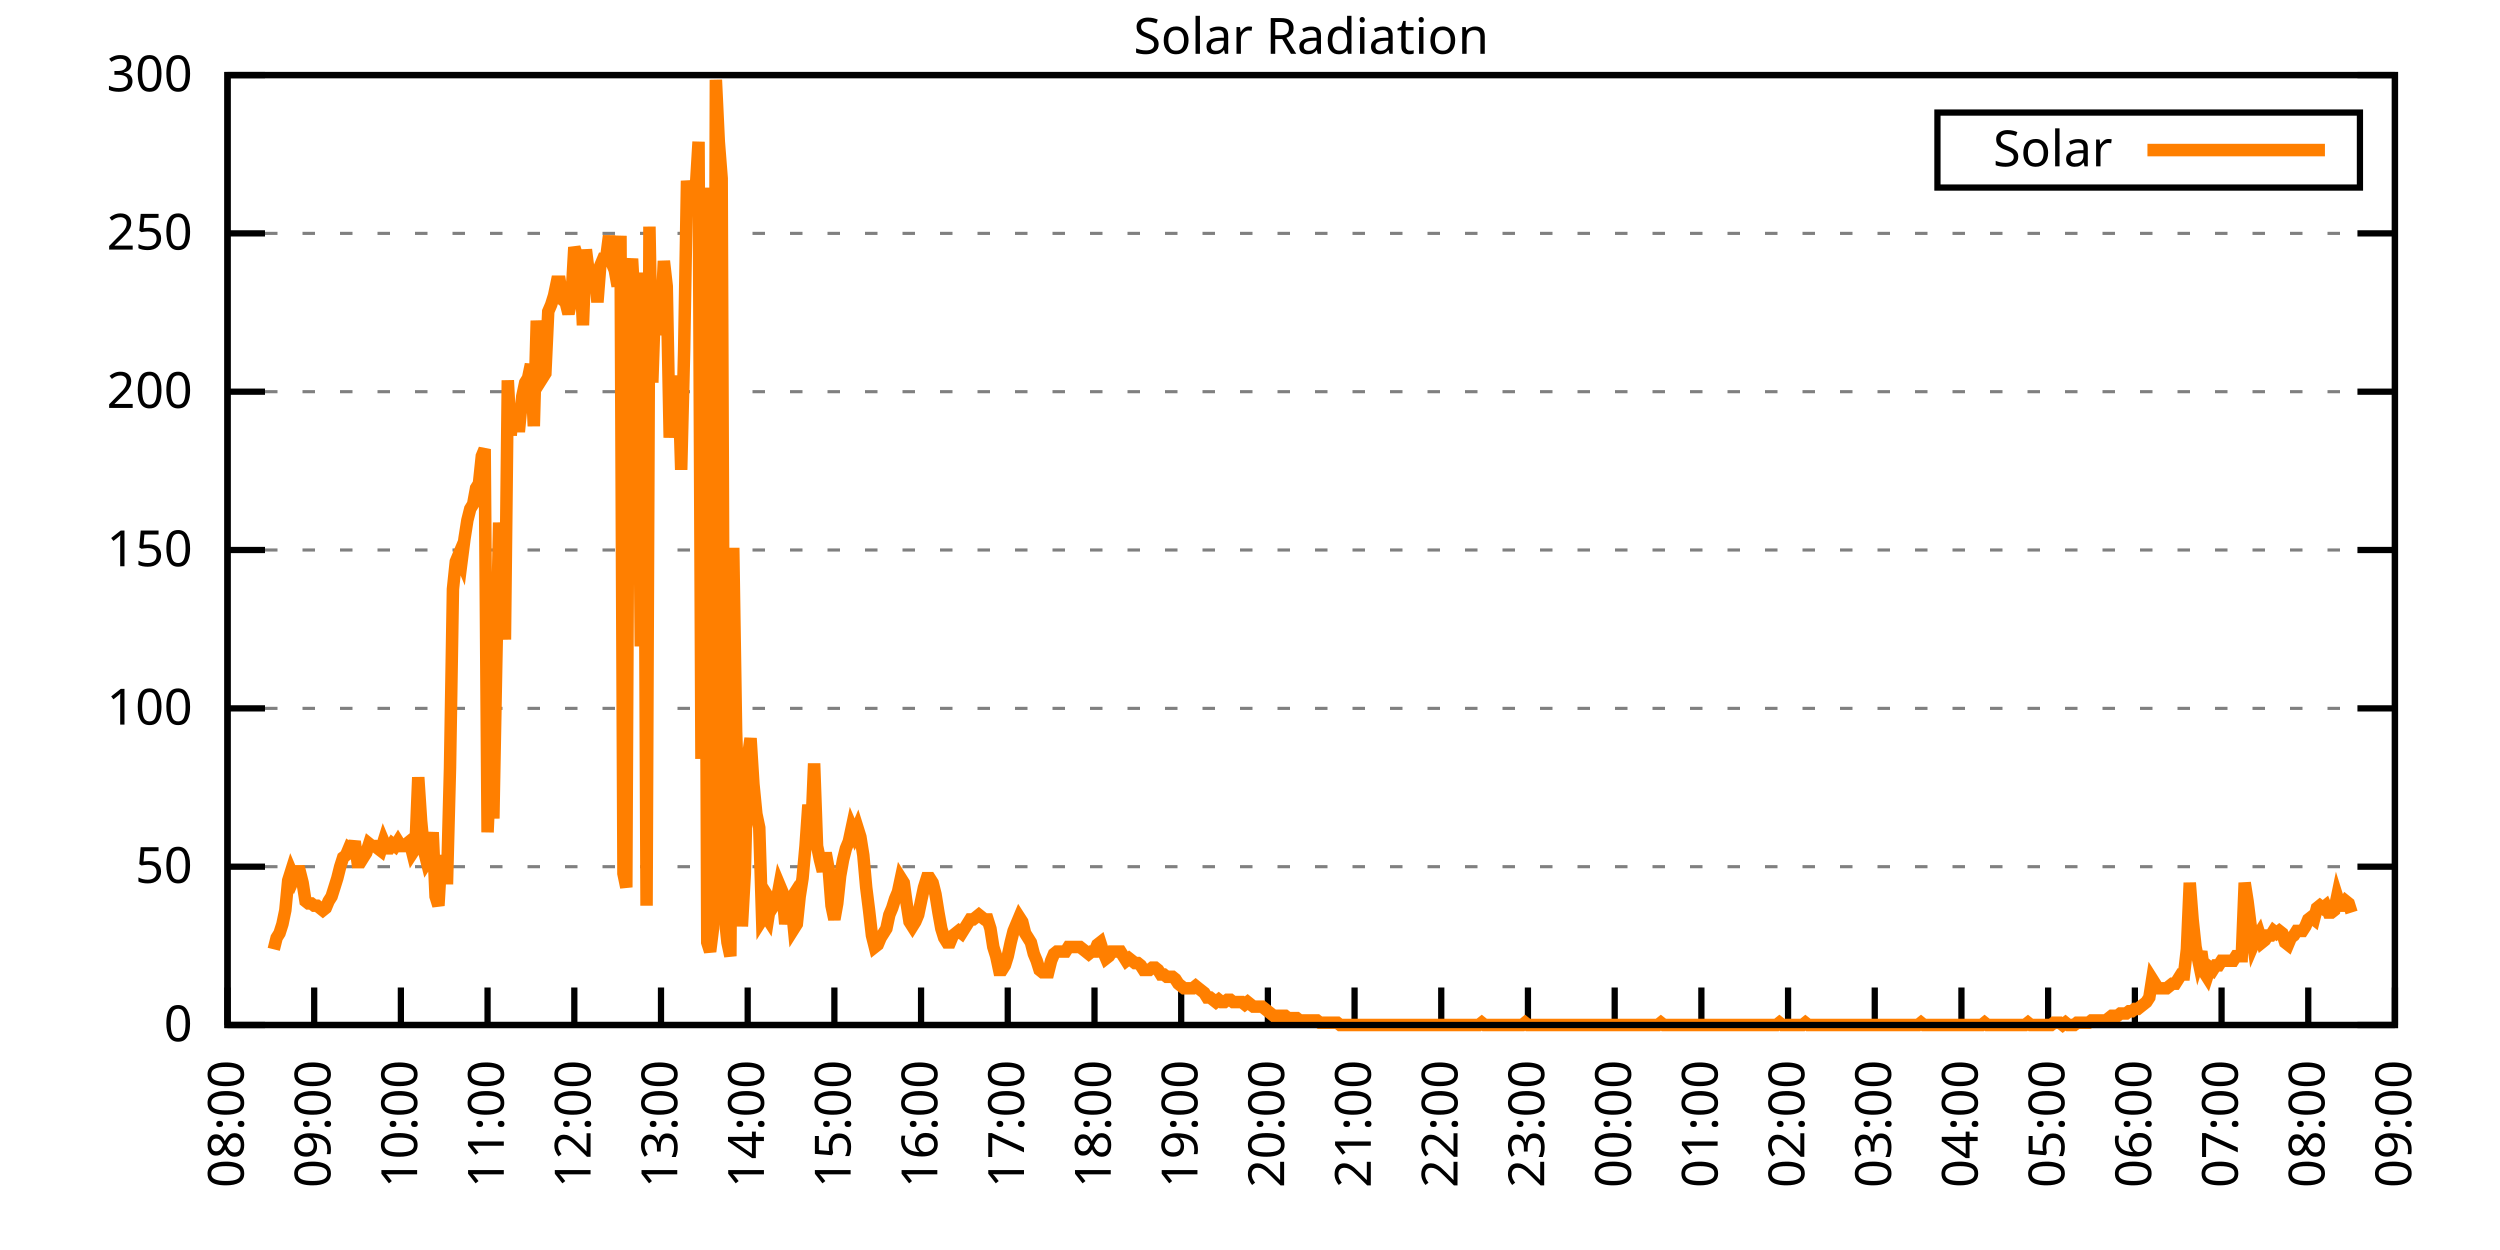
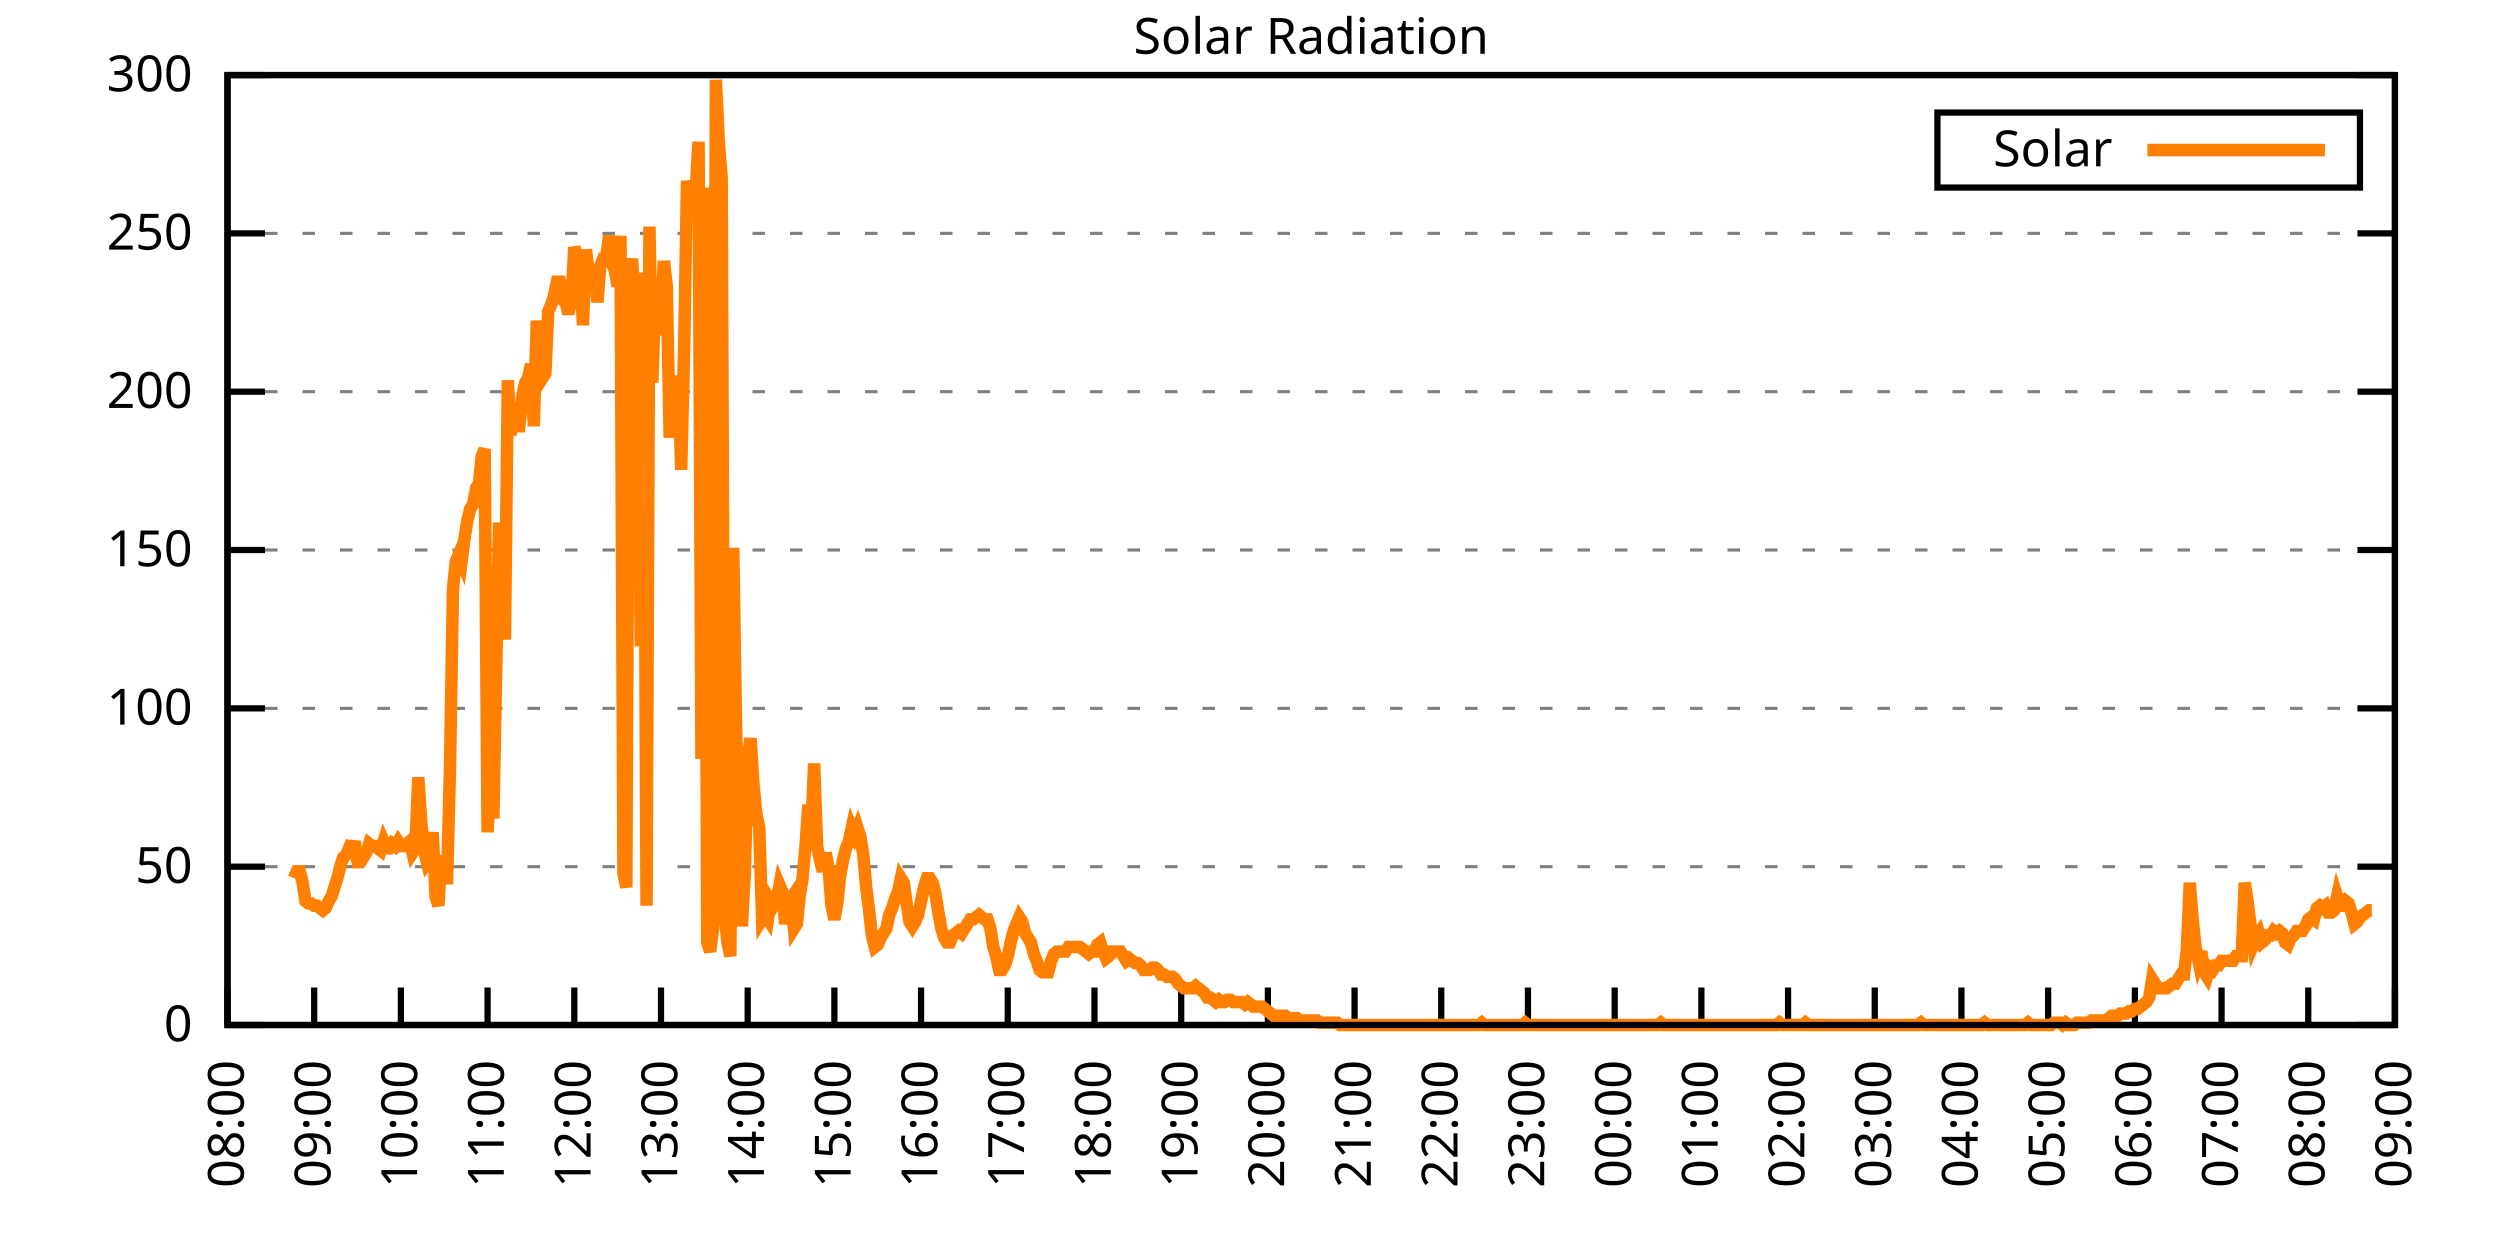
<svg xmlns="http://www.w3.org/2000/svg" xmlns:xlink="http://www.w3.org/1999/xlink" width="400" height="200" viewBox="0 0 400 200">
  <g id="gnuplot_canvas">
    <rect x="0" y="0" width="400" height="200" fill="none" />
    <defs>
      <circle id="gpDot" r="0.5" stroke-width="0.5" stroke="currentColor" />
      <path id="gpPt0" stroke-width="0.333" stroke="currentColor" d="M-1,0 h2 M0,-1 v2" />
      <path id="gpPt1" stroke-width="0.333" stroke="currentColor" d="M-1,-1 L1,1 M1,-1 L-1,1" />
      <path id="gpPt2" stroke-width="0.333" stroke="currentColor" d="M-1,0 L1,0 M0,-1 L0,1 M-1,-1 L1,1 M-1,1 L1,-1" />
      <rect id="gpPt3" stroke-width="0.333" stroke="currentColor" x="-1" y="-1" width="2" height="2" />
      <rect id="gpPt4" stroke-width="0.333" stroke="currentColor" fill="currentColor" x="-1" y="-1" width="2" height="2" />
      <circle id="gpPt5" stroke-width="0.333" stroke="currentColor" cx="0" cy="0" r="1" />
      <use xlink:href="#gpPt5" id="gpPt6" fill="currentColor" stroke="none" />
      <path id="gpPt7" stroke-width="0.333" stroke="currentColor" d="M0,-1.33 L-1.33,0.67 L1.33,0.67 z" />
      <use xlink:href="#gpPt7" id="gpPt8" fill="currentColor" stroke="none" />
      <use xlink:href="#gpPt7" id="gpPt9" stroke="currentColor" transform="rotate(180)" />
      <use xlink:href="#gpPt9" id="gpPt10" fill="currentColor" stroke="none" />
      <use xlink:href="#gpPt3" id="gpPt11" stroke="currentColor" transform="rotate(45)" />
      <use xlink:href="#gpPt11" id="gpPt12" fill="currentColor" stroke="none" />
      <path id="gpPt13" stroke-width="0.333" stroke="currentColor" d="M0,1.330 L1.265,0.411 L0.782,-1.067 L-0.782,-1.076 L-1.265,0.411 z" />
      <use xlink:href="#gpPt13" id="gpPt14" fill="currentColor" stroke="none" />
      <filter id="textbox" filterUnits="objectBoundingBox" x="0" y="0" height="1" width="1">
        <feFlood flood-color="white" flood-opacity="1" result="bgnd" />
        <feComposite in="SourceGraphic" in2="bgnd" operator="atop" />
      </filter>
      <filter id="greybox" filterUnits="objectBoundingBox" x="0" y="0" height="1" width="1">
        <feFlood flood-color="lightgrey" flood-opacity="1" result="grey" />
        <feComposite in="SourceGraphic" in2="grey" operator="atop" />
      </filter>
    </defs>
    <g fill="none" color="white" stroke="currentColor" stroke-width="1.00" stroke-linecap="butt" stroke-linejoin="miter">
</g>
    <g fill="none" color="black" stroke="currentColor" stroke-width="1.00" stroke-linecap="butt" stroke-linejoin="miter">
      <g stroke="none" shape-rendering="crispEdges">
        <polygon fill="rgb(255, 255, 255)" points="36.40,164.00 383.18,164.00 383.18,12.02 36.40,12.02 " />
      </g>
    </g>
    <g fill="none" color="black" stroke="currentColor" stroke-width="1.00" stroke-linecap="butt" stroke-linejoin="miter">
</g>
    <g fill="none" color="black" stroke="black" stroke-width="0.50" stroke-linecap="butt" stroke-linejoin="miter">
</g>
    <g fill="none" color="gray" stroke="currentColor" stroke-width="0.50" stroke-linecap="butt" stroke-linejoin="miter">
      <path stroke="gray" stroke-dasharray="2,4" class="gridline" d="M36.40,164.00 L383.19,164.00  " />
    </g>
    <g fill="none" color="gray" stroke="gray" stroke-width="1.00" stroke-linecap="butt" stroke-linejoin="miter">
</g>
    <g fill="none" color="black" stroke="currentColor" stroke-width="1.00" stroke-linecap="butt" stroke-linejoin="miter">
      <path stroke="black" d="M36.40,164.00 L42.40,164.00 M383.19,164.00 L377.19,164.00  " />
      <g transform="translate(30.80,166.60)" stroke="none" fill="black" font-family="Sans" font-size="8.00" text-anchor="end">
        <text>
          <tspan font-family="Sans"> 0</tspan>
        </text>
      </g>
    </g>
    <g fill="none" color="black" stroke="currentColor" stroke-width="1.00" stroke-linecap="butt" stroke-linejoin="miter">
</g>
    <g fill="none" color="black" stroke="black" stroke-width="0.50" stroke-linecap="butt" stroke-linejoin="miter">
</g>
    <g fill="none" color="gray" stroke="currentColor" stroke-width="0.50" stroke-linecap="butt" stroke-linejoin="miter">
      <path stroke="gray" stroke-dasharray="2,4" class="gridline" d="M36.40,138.67 L383.19,138.67  " />
    </g>
    <g fill="none" color="gray" stroke="gray" stroke-width="1.00" stroke-linecap="butt" stroke-linejoin="miter">
</g>
    <g fill="none" color="black" stroke="currentColor" stroke-width="1.00" stroke-linecap="butt" stroke-linejoin="miter">
      <path stroke="black" d="M36.40,138.67 L42.40,138.67 M383.19,138.67 L377.19,138.67  " />
      <g transform="translate(30.80,141.27)" stroke="none" fill="black" font-family="Sans" font-size="8.00" text-anchor="end">
        <text>
          <tspan font-family="Sans"> 50</tspan>
        </text>
      </g>
    </g>
    <g fill="none" color="black" stroke="currentColor" stroke-width="1.00" stroke-linecap="butt" stroke-linejoin="miter">
</g>
    <g fill="none" color="black" stroke="black" stroke-width="0.50" stroke-linecap="butt" stroke-linejoin="miter">
</g>
    <g fill="none" color="gray" stroke="currentColor" stroke-width="0.50" stroke-linecap="butt" stroke-linejoin="miter">
      <path stroke="gray" stroke-dasharray="2,4" class="gridline" d="M36.40,113.34 L383.19,113.34  " />
    </g>
    <g fill="none" color="gray" stroke="gray" stroke-width="1.00" stroke-linecap="butt" stroke-linejoin="miter">
</g>
    <g fill="none" color="black" stroke="currentColor" stroke-width="1.00" stroke-linecap="butt" stroke-linejoin="miter">
      <path stroke="black" d="M36.40,113.34 L42.40,113.34 M383.19,113.34 L377.19,113.34  " />
      <g transform="translate(30.80,115.94)" stroke="none" fill="black" font-family="Sans" font-size="8.00" text-anchor="end">
        <text>
          <tspan font-family="Sans"> 100</tspan>
        </text>
      </g>
    </g>
    <g fill="none" color="black" stroke="currentColor" stroke-width="1.00" stroke-linecap="butt" stroke-linejoin="miter">
</g>
    <g fill="none" color="black" stroke="black" stroke-width="0.50" stroke-linecap="butt" stroke-linejoin="miter">
</g>
    <g fill="none" color="gray" stroke="currentColor" stroke-width="0.50" stroke-linecap="butt" stroke-linejoin="miter">
      <path stroke="gray" stroke-dasharray="2,4" class="gridline" d="M36.40,88.00 L383.19,88.00  " />
    </g>
    <g fill="none" color="gray" stroke="gray" stroke-width="1.00" stroke-linecap="butt" stroke-linejoin="miter">
</g>
    <g fill="none" color="black" stroke="currentColor" stroke-width="1.00" stroke-linecap="butt" stroke-linejoin="miter">
      <path stroke="black" d="M36.40,88.00 L42.40,88.00 M383.19,88.00 L377.19,88.00  " />
      <g transform="translate(30.80,90.60)" stroke="none" fill="black" font-family="Sans" font-size="8.00" text-anchor="end">
        <text>
          <tspan font-family="Sans"> 150</tspan>
        </text>
      </g>
    </g>
    <g fill="none" color="black" stroke="currentColor" stroke-width="1.00" stroke-linecap="butt" stroke-linejoin="miter">
</g>
    <g fill="none" color="black" stroke="black" stroke-width="0.50" stroke-linecap="butt" stroke-linejoin="miter">
</g>
    <g fill="none" color="gray" stroke="currentColor" stroke-width="0.50" stroke-linecap="butt" stroke-linejoin="miter">
      <path stroke="gray" stroke-dasharray="2,4" class="gridline" d="M36.40,62.67 L383.19,62.67  " />
    </g>
    <g fill="none" color="gray" stroke="gray" stroke-width="1.00" stroke-linecap="butt" stroke-linejoin="miter">
</g>
    <g fill="none" color="black" stroke="currentColor" stroke-width="1.00" stroke-linecap="butt" stroke-linejoin="miter">
      <path stroke="black" d="M36.40,62.67 L42.40,62.67 M383.19,62.67 L377.19,62.67  " />
      <g transform="translate(30.80,65.27)" stroke="none" fill="black" font-family="Sans" font-size="8.00" text-anchor="end">
        <text>
          <tspan font-family="Sans"> 200</tspan>
        </text>
      </g>
    </g>
    <g fill="none" color="black" stroke="currentColor" stroke-width="1.00" stroke-linecap="butt" stroke-linejoin="miter">
</g>
    <g fill="none" color="black" stroke="black" stroke-width="0.50" stroke-linecap="butt" stroke-linejoin="miter">
</g>
    <g fill="none" color="gray" stroke="currentColor" stroke-width="0.50" stroke-linecap="butt" stroke-linejoin="miter">
      <path stroke="gray" stroke-dasharray="2,4" class="gridline" d="M36.40,37.34 L383.19,37.34  " />
    </g>
    <g fill="none" color="gray" stroke="gray" stroke-width="1.00" stroke-linecap="butt" stroke-linejoin="miter">
</g>
    <g fill="none" color="black" stroke="currentColor" stroke-width="1.00" stroke-linecap="butt" stroke-linejoin="miter">
      <path stroke="black" d="M36.40,37.34 L42.40,37.34 M383.19,37.34 L377.19,37.34  " />
      <g transform="translate(30.80,39.94)" stroke="none" fill="black" font-family="Sans" font-size="8.00" text-anchor="end">
        <text>
          <tspan font-family="Sans"> 250</tspan>
        </text>
      </g>
    </g>
    <g fill="none" color="black" stroke="currentColor" stroke-width="1.00" stroke-linecap="butt" stroke-linejoin="miter">
</g>
    <g fill="none" color="black" stroke="black" stroke-width="0.50" stroke-linecap="butt" stroke-linejoin="miter">
</g>
    <g fill="none" color="gray" stroke="currentColor" stroke-width="0.50" stroke-linecap="butt" stroke-linejoin="miter">
      <path stroke="gray" stroke-dasharray="2,4" class="gridline" d="M36.40,12.01 L383.19,12.01  " />
    </g>
    <g fill="none" color="gray" stroke="gray" stroke-width="1.00" stroke-linecap="butt" stroke-linejoin="miter">
</g>
    <g fill="none" color="black" stroke="currentColor" stroke-width="1.00" stroke-linecap="butt" stroke-linejoin="miter">
      <path stroke="black" d="M36.40,12.01 L42.40,12.01 M383.19,12.01 L377.19,12.01  " />
      <g transform="translate(30.80,14.61)" stroke="none" fill="black" font-family="Sans" font-size="8.00" text-anchor="end">
        <text>
          <tspan font-family="Sans"> 300</tspan>
        </text>
      </g>
    </g>
    <g fill="none" color="black" stroke="currentColor" stroke-width="1.00" stroke-linecap="butt" stroke-linejoin="miter">
      <path stroke="black" d="M36.40,164.00 L36.40,158.00  " />
      <g transform="translate(39.00,169.60) rotate(270.00)" stroke="none" fill="black" font-family="Sans" font-size="8.00" text-anchor="end">
        <text>
          <tspan font-family="Sans">08:00</tspan>
        </text>
      </g>
    </g>
    <g fill="none" color="black" stroke="currentColor" stroke-width="1.00" stroke-linecap="butt" stroke-linejoin="miter">
      <path stroke="black" d="M50.27,164.00 L50.27,158.00  " />
      <g transform="translate(52.87,169.60) rotate(270.00)" stroke="none" fill="black" font-family="Sans" font-size="8.00" text-anchor="end">
        <text>
          <tspan font-family="Sans">09:00</tspan>
        </text>
      </g>
    </g>
    <g fill="none" color="black" stroke="currentColor" stroke-width="1.00" stroke-linecap="butt" stroke-linejoin="miter">
      <path stroke="black" d="M64.14,164.00 L64.14,158.00  " />
      <g transform="translate(66.74,169.60) rotate(270.00)" stroke="none" fill="black" font-family="Sans" font-size="8.00" text-anchor="end">
        <text>
          <tspan font-family="Sans">10:00</tspan>
        </text>
      </g>
    </g>
    <g fill="none" color="black" stroke="currentColor" stroke-width="1.00" stroke-linecap="butt" stroke-linejoin="miter">
      <path stroke="black" d="M78.01,164.00 L78.01,158.00  " />
      <g transform="translate(80.61,169.60) rotate(270.00)" stroke="none" fill="black" font-family="Sans" font-size="8.00" text-anchor="end">
        <text>
          <tspan font-family="Sans">11:00</tspan>
        </text>
      </g>
    </g>
    <g fill="none" color="black" stroke="currentColor" stroke-width="1.00" stroke-linecap="butt" stroke-linejoin="miter">
      <path stroke="black" d="M91.89,164.00 L91.89,158.00  " />
      <g transform="translate(94.49,169.60) rotate(270.00)" stroke="none" fill="black" font-family="Sans" font-size="8.00" text-anchor="end">
        <text>
          <tspan font-family="Sans">12:00</tspan>
        </text>
      </g>
    </g>
    <g fill="none" color="black" stroke="currentColor" stroke-width="1.00" stroke-linecap="butt" stroke-linejoin="miter">
      <path stroke="black" d="M105.76,164.00 L105.76,158.00  " />
      <g transform="translate(108.36,169.60) rotate(270.00)" stroke="none" fill="black" font-family="Sans" font-size="8.00" text-anchor="end">
        <text>
          <tspan font-family="Sans">13:00</tspan>
        </text>
      </g>
    </g>
    <g fill="none" color="black" stroke="currentColor" stroke-width="1.00" stroke-linecap="butt" stroke-linejoin="miter">
      <path stroke="black" d="M119.63,164.00 L119.63,158.00  " />
      <g transform="translate(122.23,169.60) rotate(270.00)" stroke="none" fill="black" font-family="Sans" font-size="8.00" text-anchor="end">
        <text>
          <tspan font-family="Sans">14:00</tspan>
        </text>
      </g>
    </g>
    <g fill="none" color="black" stroke="currentColor" stroke-width="1.00" stroke-linecap="butt" stroke-linejoin="miter">
      <path stroke="black" d="M133.50,164.00 L133.50,158.00  " />
      <g transform="translate(136.10,169.60) rotate(270.00)" stroke="none" fill="black" font-family="Sans" font-size="8.00" text-anchor="end">
        <text>
          <tspan font-family="Sans">15:00</tspan>
        </text>
      </g>
    </g>
    <g fill="none" color="black" stroke="currentColor" stroke-width="1.00" stroke-linecap="butt" stroke-linejoin="miter">
      <path stroke="black" d="M147.37,164.00 L147.37,158.00  " />
      <g transform="translate(149.97,169.60) rotate(270.00)" stroke="none" fill="black" font-family="Sans" font-size="8.00" text-anchor="end">
        <text>
          <tspan font-family="Sans">16:00</tspan>
        </text>
      </g>
    </g>
    <g fill="none" color="black" stroke="currentColor" stroke-width="1.00" stroke-linecap="butt" stroke-linejoin="miter">
      <path stroke="black" d="M161.24,164.00 L161.24,158.00  " />
      <g transform="translate(163.84,169.60) rotate(270.00)" stroke="none" fill="black" font-family="Sans" font-size="8.00" text-anchor="end">
        <text>
          <tspan font-family="Sans">17:00</tspan>
        </text>
      </g>
    </g>
    <g fill="none" color="black" stroke="currentColor" stroke-width="1.00" stroke-linecap="butt" stroke-linejoin="miter">
      <path stroke="black" d="M175.12,164.00 L175.12,158.00  " />
      <g transform="translate(177.72,169.60) rotate(270.00)" stroke="none" fill="black" font-family="Sans" font-size="8.00" text-anchor="end">
        <text>
          <tspan font-family="Sans">18:00</tspan>
        </text>
      </g>
    </g>
    <g fill="none" color="black" stroke="currentColor" stroke-width="1.00" stroke-linecap="butt" stroke-linejoin="miter">
      <path stroke="black" d="M188.99,164.00 L188.99,158.00  " />
      <g transform="translate(191.59,169.60) rotate(270.00)" stroke="none" fill="black" font-family="Sans" font-size="8.00" text-anchor="end">
        <text>
          <tspan font-family="Sans">19:00</tspan>
        </text>
      </g>
    </g>
    <g fill="none" color="black" stroke="currentColor" stroke-width="1.00" stroke-linecap="butt" stroke-linejoin="miter">
      <path stroke="black" d="M202.86,164.00 L202.86,158.00  " />
      <g transform="translate(205.46,169.60) rotate(270.00)" stroke="none" fill="black" font-family="Sans" font-size="8.00" text-anchor="end">
        <text>
          <tspan font-family="Sans">20:00</tspan>
        </text>
      </g>
    </g>
    <g fill="none" color="black" stroke="currentColor" stroke-width="1.00" stroke-linecap="butt" stroke-linejoin="miter">
      <path stroke="black" d="M216.73,164.00 L216.73,158.00  " />
      <g transform="translate(219.33,169.60) rotate(270.00)" stroke="none" fill="black" font-family="Sans" font-size="8.00" text-anchor="end">
        <text>
          <tspan font-family="Sans">21:00</tspan>
        </text>
      </g>
    </g>
    <g fill="none" color="black" stroke="currentColor" stroke-width="1.00" stroke-linecap="butt" stroke-linejoin="miter">
      <path stroke="black" d="M230.60,164.00 L230.60,158.00  " />
      <g transform="translate(233.20,169.60) rotate(270.00)" stroke="none" fill="black" font-family="Sans" font-size="8.00" text-anchor="end">
        <text>
          <tspan font-family="Sans">22:00</tspan>
        </text>
      </g>
    </g>
    <g fill="none" color="black" stroke="currentColor" stroke-width="1.00" stroke-linecap="butt" stroke-linejoin="miter">
      <path stroke="black" d="M244.47,164.00 L244.47,158.00  " />
      <g transform="translate(247.07,169.60) rotate(270.00)" stroke="none" fill="black" font-family="Sans" font-size="8.00" text-anchor="end">
        <text>
          <tspan font-family="Sans">23:00</tspan>
        </text>
      </g>
    </g>
    <g fill="none" color="black" stroke="currentColor" stroke-width="1.00" stroke-linecap="butt" stroke-linejoin="miter">
      <path stroke="black" d="M258.35,164.00 L258.35,158.00  " />
      <g transform="translate(260.95,169.60) rotate(270.00)" stroke="none" fill="black" font-family="Sans" font-size="8.00" text-anchor="end">
        <text>
          <tspan font-family="Sans">00:00</tspan>
        </text>
      </g>
    </g>
    <g fill="none" color="black" stroke="currentColor" stroke-width="1.00" stroke-linecap="butt" stroke-linejoin="miter">
      <path stroke="black" d="M272.22,164.00 L272.22,158.00  " />
      <g transform="translate(274.82,169.60) rotate(270.00)" stroke="none" fill="black" font-family="Sans" font-size="8.00" text-anchor="end">
        <text>
          <tspan font-family="Sans">01:00</tspan>
        </text>
      </g>
    </g>
    <g fill="none" color="black" stroke="currentColor" stroke-width="1.00" stroke-linecap="butt" stroke-linejoin="miter">
      <path stroke="black" d="M286.09,164.00 L286.09,158.00  " />
      <g transform="translate(288.69,169.60) rotate(270.00)" stroke="none" fill="black" font-family="Sans" font-size="8.00" text-anchor="end">
        <text>
          <tspan font-family="Sans">02:00</tspan>
        </text>
      </g>
    </g>
    <g fill="none" color="black" stroke="currentColor" stroke-width="1.00" stroke-linecap="butt" stroke-linejoin="miter">
      <path stroke="black" d="M299.96,164.00 L299.96,158.00  " />
      <g transform="translate(302.56,169.60) rotate(270.00)" stroke="none" fill="black" font-family="Sans" font-size="8.00" text-anchor="end">
        <text>
          <tspan font-family="Sans">03:00</tspan>
        </text>
      </g>
    </g>
    <g fill="none" color="black" stroke="currentColor" stroke-width="1.00" stroke-linecap="butt" stroke-linejoin="miter">
      <path stroke="black" d="M313.83,164.00 L313.83,158.00  " />
      <g transform="translate(316.43,169.60) rotate(270.00)" stroke="none" fill="black" font-family="Sans" font-size="8.00" text-anchor="end">
        <text>
          <tspan font-family="Sans">04:00</tspan>
        </text>
      </g>
    </g>
    <g fill="none" color="black" stroke="currentColor" stroke-width="1.00" stroke-linecap="butt" stroke-linejoin="miter">
      <path stroke="black" d="M327.70,164.00 L327.70,158.00  " />
      <g transform="translate(330.30,169.60) rotate(270.00)" stroke="none" fill="black" font-family="Sans" font-size="8.00" text-anchor="end">
        <text>
          <tspan font-family="Sans">05:00</tspan>
        </text>
      </g>
    </g>
    <g fill="none" color="black" stroke="currentColor" stroke-width="1.00" stroke-linecap="butt" stroke-linejoin="miter">
      <path stroke="black" d="M341.58,164.00 L341.58,158.00  " />
      <g transform="translate(344.18,169.60) rotate(270.00)" stroke="none" fill="black" font-family="Sans" font-size="8.00" text-anchor="end">
        <text>
          <tspan font-family="Sans">06:00</tspan>
        </text>
      </g>
    </g>
    <g fill="none" color="black" stroke="currentColor" stroke-width="1.00" stroke-linecap="butt" stroke-linejoin="miter">
      <path stroke="black" d="M355.45,164.00 L355.45,158.00  " />
      <g transform="translate(358.05,169.60) rotate(270.00)" stroke="none" fill="black" font-family="Sans" font-size="8.00" text-anchor="end">
        <text>
          <tspan font-family="Sans">07:00</tspan>
        </text>
      </g>
    </g>
    <g fill="none" color="black" stroke="currentColor" stroke-width="1.00" stroke-linecap="butt" stroke-linejoin="miter">
      <path stroke="black" d="M369.32,164.00 L369.32,158.00  " />
      <g transform="translate(371.92,169.60) rotate(270.00)" stroke="none" fill="black" font-family="Sans" font-size="8.00" text-anchor="end">
        <text>
          <tspan font-family="Sans">08:00</tspan>
        </text>
      </g>
    </g>
    <g fill="none" color="black" stroke="currentColor" stroke-width="1.00" stroke-linecap="butt" stroke-linejoin="miter">
      <path stroke="black" d="M383.19,164.00 L383.19,158.00  " />
      <g transform="translate(385.79,169.60) rotate(270.00)" stroke="none" fill="black" font-family="Sans" font-size="8.00" text-anchor="end">
        <text>
          <tspan font-family="Sans">09:00</tspan>
        </text>
      </g>
    </g>
    <g fill="none" color="black" stroke="currentColor" stroke-width="1.00" stroke-linecap="butt" stroke-linejoin="miter">
</g>
    <g fill="none" color="black" stroke="currentColor" stroke-width="1.00" stroke-linecap="butt" stroke-linejoin="miter">
      <path stroke="black" d="M36.40,12.01 L36.40,164.00 L383.19,164.00 L383.19,12.01 L36.40,12.01 Z  " />
    </g>
    <g fill="none" color="black" stroke="currentColor" stroke-width="1.00" stroke-linecap="butt" stroke-linejoin="miter">
</g>
    <g fill="none" color="black" stroke="currentColor" stroke-width="1.00" stroke-linecap="butt" stroke-linejoin="miter">
      <path stroke="black" d="M309.99,30.01 L309.99,18.01 L377.59,18.01 L377.59,30.01 L309.99,30.01 Z  " />
    </g>
    <g id="Solar_Radiation_plot_1">
      <g fill="none" color="white" stroke="black" stroke-width="2.00" stroke-linecap="butt" stroke-linejoin="miter">
</g>
      <g fill="none" color="black" stroke="currentColor" stroke-width="2.00" stroke-linecap="butt" stroke-linejoin="miter">
        <g transform="translate(337.99,26.61)" stroke="none" fill="black" font-family="Sans" font-size="8.00" text-anchor="end">
          <text>
            <tspan font-family="Sans">Solar</tspan>
          </text>
        </g>
      </g>
      <g fill="none" color="black" stroke="currentColor" stroke-width="2.00" stroke-linecap="butt" stroke-linejoin="miter">
-         <path stroke="rgb(255, 127,   0)" d="M343.59,24.01 L371.99,24.01 M43.80,151.89 L44.26,150.05 L44.72,149.32 L45.19,147.85 L45.65,145.65 L46.11,140.87   L46.57,139.41 L47.03,140.51 L47.50,139.41 L47.96,139.41 L48.42,141.24 L48.88,144.18 L49.35,144.55 L49.81,144.55   L50.27,144.91 L50.73,144.91 L51.20,145.28 L51.66,145.65 L52.12,145.28 L52.58,144.18 L53.05,143.44 L53.51,141.98   L53.97,140.51 L54.43,138.67 L54.90,137.20 L55.36,136.84 L55.82,135.74 L56.28,136.10 L56.75,134.63 L57.21,137.94   L57.67,137.94 L58.13,137.20 L58.59,136.47 L59.06,135.00 L59.52,135.37 L59.98,135.37 L60.44,135.74 L60.91,136.10   L61.37,134.63 L61.83,135.74 L62.29,135.74 L62.76,135.00 L63.22,135.37 L63.68,134.63 L64.14,135.37 L64.61,135.37   L65.07,135.00 L65.53,134.63 L65.99,136.47 L66.46,135.74 L66.92,124.36 L67.38,131.33 L67.84,136.10 L68.30,137.94   L68.77,137.20 L69.23,133.17 L69.69,143.44 L70.15,144.91 L70.62,136.84 L71.08,140.51 L71.54,140.51 L72.00,122.89   L72.47,94.26 L72.93,89.85 L73.39,88.75 L73.85,89.85 L74.32,86.18 L74.78,83.24 L75.24,81.41 L75.70,80.67   L76.17,78.10 L76.63,77.37 L77.09,72.97 L77.55,71.86 L78.01,133.17 L78.48,122.15 L78.94,130.96 L79.40,106.37   L79.86,83.61 L80.33,93.15 L80.79,102.33 L81.25,60.85 L81.71,69.66 L82.18,64.89 L82.64,68.19 L83.10,68.19   L83.56,63.42 L84.03,61.22 L84.49,60.48 L84.95,58.28 L85.41,68.19 L85.88,51.31 L86.34,56.81 L86.80,60.48   L87.26,59.75 L87.72,49.84 L88.19,48.74 L88.65,47.27 L89.11,45.07 L89.57,45.07 L90.04,48.00 L90.50,48.37   L90.96,50.21 L91.42,48.00 L91.89,39.56 L92.35,41.03 L92.81,42.13 L93.27,52.04 L93.74,39.93 L94.20,43.60   L94.66,43.97 L95.12,42.50 L95.59,48.37 L96.05,42.50 L96.51,41.40 L96.97,41.40 L97.44,37.73 L97.90,42.13   L98.36,43.23 L98.82,45.80 L99.28,37.73 L99.75,139.77 L100.21,141.98 L100.67,44.70 L101.13,41.40 L101.60,49.84   L102.06,45.80 L102.52,103.43 L102.98,43.60 L103.45,144.91 L103.91,36.26 L104.37,61.22 L104.83,47.64 L105.30,53.51   L105.76,51.31 L106.22,41.76 L106.68,45.80 L107.15,70.03 L107.61,61.22 L108.07,64.89 L108.53,60.12 L108.99,75.17   L109.46,56.08 L109.92,28.92 L110.38,32.59 L110.84,32.95 L111.31,30.38 L111.77,22.68 L112.23,121.42 L112.69,30.02   L113.16,150.79 L113.62,152.25 L114.08,148.58 L114.54,12.77 L115.01,22.68 L115.47,28.55 L115.93,146.38 L116.39,150.79   L116.86,152.99 L117.32,87.65 L117.78,117.01 L118.24,131.70 L118.70,148.22 L119.17,139.77 L119.63,121.42 L120.09,118.12   L120.55,125.46 L121.02,130.23 L121.48,132.43 L121.94,147.11 L122.40,146.38 L122.87,147.11 L123.33,144.18 L123.79,144.91   L124.25,144.18 L124.72,141.61 L125.18,142.71 L125.64,147.85 L126.10,144.55 L126.57,143.81 L127.03,148.58 L127.49,147.85   L127.95,143.44 L128.41,140.51 L128.88,135.37 L129.34,128.76 L129.80,133.17 L130.26,122.15 L130.73,135.37 L131.19,137.57   L131.65,139.41 L132.11,136.47 L132.58,139.04 L133.04,144.91 L133.50,147.11 L133.96,144.55 L134.43,140.14 L134.89,137.57   L135.35,135.74 L135.81,134.63 L136.28,132.43 L136.74,133.53 L137.20,132.43 L137.66,133.90 L138.13,136.84 L138.59,141.98   L139.05,145.65 L139.51,149.68 L139.97,151.52 L140.44,151.15 L140.90,150.05 L141.36,149.32 L141.82,148.58 L142.29,146.38   L142.75,145.28 L143.21,143.81 L143.67,142.71 L144.14,140.51 L144.60,141.24 L145.06,144.55 L145.52,147.48 L145.99,148.22   L146.45,147.48 L146.91,146.38 L147.37,144.18 L147.84,141.98 L148.30,140.51 L148.76,140.51 L149.22,141.24 L149.68,143.08   L150.15,146.01 L150.61,148.58 L151.07,150.05 L151.53,150.79 L152.00,150.79 L152.46,149.68 L152.92,149.32 L153.38,148.95   L153.85,149.32 L154.31,148.58 L154.77,147.85 L155.23,147.11 L155.70,147.11 L156.16,146.75 L156.62,146.38 L157.08,146.75   L157.55,147.11 L158.01,147.11 L158.47,148.58 L158.93,151.52 L159.39,152.99 L159.86,155.19 L160.32,155.19 L160.78,154.46   L161.24,152.99 L161.71,150.79 L162.17,148.95 L162.63,147.85 L163.09,146.75 L163.56,147.48 L164.02,149.32 L164.48,150.05   L164.94,150.79 L165.41,152.62 L165.87,153.72 L166.33,155.19 L166.79,155.56 L167.26,155.56 L167.72,155.56 L168.18,153.72   L168.64,152.62 L169.10,152.25 L169.57,152.25 L170.03,152.25 L170.49,152.25 L170.95,151.52 L171.42,151.52 L171.88,151.52   L172.34,151.52 L172.80,151.52 L173.27,151.89 L173.73,152.25 L174.19,152.62 L174.65,152.25 L175.12,152.25 L175.58,151.15   L176.04,150.79 L176.50,152.25 L176.97,153.35 L177.43,152.99 L177.89,152.25 L178.35,152.25 L178.82,152.25 L179.28,152.25   L179.74,152.99 L180.20,153.72 L180.66,153.35 L181.13,153.72 L181.59,154.09 L182.05,154.09 L182.51,154.46 L182.98,155.19   L183.44,155.19 L183.90,155.19 L184.36,154.82 L184.83,154.82 L185.29,155.19 L185.75,155.92 L186.21,155.92 L186.68,156.29   L187.14,156.29 L187.60,156.29 L188.06,156.66 L188.53,157.39 L188.99,157.76 L189.45,158.13 L189.91,158.13 L190.37,158.13   L190.84,158.13 L191.30,157.76 L191.76,158.13 L192.22,158.49 L192.69,158.86 L193.15,159.60 L193.61,159.60 L194.07,159.96   L194.54,160.33 L195.00,159.96 L195.46,160.33 L195.92,160.33 L196.39,159.96 L196.85,159.96 L197.31,160.33 L197.77,160.33   L198.24,160.33 L198.70,160.33 L199.16,160.70 L199.62,160.33 L200.08,160.70 L200.55,161.06 L201.01,161.06 L201.47,161.06   L201.93,161.06 L202.40,161.43 L202.86,161.80 L203.32,162.16 L203.78,162.53 L204.25,162.53 L204.71,162.53 L205.17,162.53   L205.63,162.53 L206.10,162.90 L206.56,162.90 L207.02,162.90 L207.48,162.90 L207.95,163.27 L208.41,163.27 L208.87,163.27   L209.33,163.27 L209.80,163.27 L210.26,163.27 L210.72,163.27 L211.18,163.63 L211.64,163.63 L212.11,163.63 L212.57,163.63   L213.03,163.63 L213.49,163.63 L213.96,163.63 L214.42,164.00 L214.88,164.00 L215.34,164.00 L215.81,164.00 L216.27,164.00   L216.73,164.00 L217.19,164.00 L217.66,164.00 L218.12,164.00 L218.58,164.00 L219.04,164.00 L219.51,164.00 L219.97,164.00   L220.43,164.00 L220.89,164.00 L221.35,164.00 L221.82,164.00 L222.28,164.00 L222.74,164.00 L223.20,164.00 L223.67,164.00   L224.13,164.00 L224.59,164.00 L225.05,164.00 L225.52,164.00 L225.98,164.00 L226.44,164.00 L226.90,164.00 L227.37,164.00   L227.83,164.00 L228.29,164.00 L228.75,164.00 L229.22,164.00 L229.68,164.00 L230.14,164.00 L230.60,164.00 L231.06,164.00   L231.53,164.00 L231.99,164.00 L232.45,164.00 L232.91,164.00 L233.38,164.00 L233.84,164.00 L234.30,164.00 L234.76,164.00   L235.23,164.00 L235.69,164.00 L236.15,164.00 L236.61,164.00 L237.08,163.63 L237.54,164.00 L238.00,164.00 L238.46,164.00   L238.93,164.00 L239.39,164.00 L239.85,164.00 L240.31,164.00 L240.77,164.00 L241.24,164.00 L241.70,164.00 L242.16,164.00   L242.62,164.00 L243.09,164.00 L243.55,164.00 L244.01,163.63 L244.47,164.00 L244.94,164.00 L245.40,164.00 L245.86,164.00   L246.32,164.00 L246.79,164.00 L247.25,164.00 L247.71,164.00 L248.17,164.00 L248.64,164.00 L249.10,164.00 L249.56,164.00   L250.02,164.00 L250.49,164.00 L250.95,164.00 L251.41,164.00 L251.87,164.00 L252.33,164.00 L252.80,164.00 L253.26,164.00   L253.72,164.00 L254.18,164.00 L254.65,164.00 L255.11,164.00 L255.57,164.00 L256.03,164.00 L256.50,164.00 L256.96,164.00   L257.42,164.00 L257.88,164.00 L258.35,164.00 L258.81,164.00 L259.27,164.00 L259.73,164.00 L260.20,164.00 L260.66,164.00   L261.12,164.00 L261.58,164.00 L262.04,164.00 L262.51,164.00 L262.97,164.00 L263.43,164.00 L263.89,164.00 L264.36,164.00   L264.82,164.00 L265.28,164.00 L265.74,163.63 L266.21,164.00 L266.67,164.00 L267.13,164.00 L267.59,164.00 L268.06,164.00   L268.52,164.00 L268.98,164.00 L269.44,164.00 L269.91,164.00 L270.37,164.00 L270.83,164.00 L271.29,164.00 L271.75,164.00   L272.22,164.00 L272.68,164.00 L273.14,164.00 L273.60,164.00 L274.07,164.00 L274.53,164.00 L274.99,164.00 L275.45,164.00   L275.92,164.00 L276.38,164.00 L276.84,164.00 L277.30,164.00 L277.77,164.00 L278.23,164.00 L278.69,164.00 L279.15,164.00   L279.62,164.00 L280.08,164.00 L280.54,164.00 L281.00,164.00 L281.46,164.00 L281.93,164.00 L282.39,164.00 L282.85,164.00   L283.31,164.00 L283.78,164.00 L284.24,164.00 L284.70,163.63 L285.16,164.00 L285.63,164.00 L286.09,164.00 L286.55,164.00   L287.01,164.00 L287.48,164.00 L287.94,164.00 L288.40,164.00 L288.86,163.63 L289.33,164.00 L289.79,164.00 L290.25,164.00   L290.71,164.00 L291.18,164.00 L291.64,164.00 L292.10,164.00 L292.56,164.00 L293.02,164.00 L293.49,164.00 L293.95,164.00   L294.41,164.00 L294.87,164.00 L295.34,164.00 L295.80,164.00 L296.26,164.00 L296.72,164.00 L297.19,164.00 L297.65,164.00   L298.11,164.00 L298.57,164.00 L299.04,164.00 L299.50,164.00 L299.96,164.00 L300.42,164.00 L300.89,164.00 L301.35,164.00   L301.81,164.00 L302.27,164.00 L302.73,164.00 L303.20,164.00 L303.66,164.00 L304.12,164.00 L304.58,164.00 L305.05,164.00   L305.51,164.00 L305.97,164.00 L306.43,164.00 L306.90,164.00 L307.36,163.63 L307.82,164.00 L308.28,164.00 L308.75,164.00   L309.21,164.00 L309.67,164.00 L310.13,164.00 L310.60,164.00 L311.06,164.00 L311.52,164.00 L311.98,164.00 L312.44,164.00   L312.91,164.00 L313.37,164.00 L313.83,164.00 L314.29,164.00 L314.76,164.00 L315.22,164.00 L315.68,164.00 L316.14,164.00   L316.61,164.00 L317.07,164.00 L317.53,163.63 L317.99,164.00 L318.46,164.00 L318.92,164.00 L319.38,164.00 L319.84,164.00   L320.31,164.00 L320.77,164.00 L321.23,164.00 L321.69,164.00 L322.15,164.00 L322.62,164.00 L323.08,164.00 L323.54,164.00   L324.00,164.00 L324.47,163.63 L324.93,164.00 L325.39,164.00 L325.85,164.00 L326.32,164.00 L326.78,164.00 L327.24,164.00   L327.70,164.00 L328.17,164.00 L328.63,163.63 L329.09,163.63 L329.55,163.63 L330.02,164.00 L330.48,163.63 L330.94,164.00   L331.40,164.00 L331.87,164.00 L332.33,163.63 L332.79,163.63 L333.25,163.63 L333.71,163.63 L334.18,163.63 L334.64,163.27   L335.10,163.27 L335.56,163.27 L336.03,163.27 L336.49,163.27 L336.95,163.27 L337.41,162.90 L337.88,162.53 L338.34,162.53   L338.80,162.53 L339.26,162.16 L339.73,162.16 L340.19,162.16 L340.65,161.80 L341.11,161.80 L341.58,161.43 L342.04,161.43   L342.50,161.06 L342.96,160.70 L343.42,160.33 L343.89,159.60 L344.35,156.66 L344.81,157.39 L345.27,158.13 L345.74,158.13   L346.20,158.13 L346.66,158.13 L347.12,157.76 L347.59,157.39 L348.05,157.39 L348.51,156.66 L348.97,155.92 L349.44,155.92   L349.90,151.89 L350.36,141.24 L350.82,147.11 L351.29,151.52 L351.75,153.72 L352.21,152.25 L352.67,155.56 L353.13,156.29   L353.60,154.82 L354.06,155.19 L354.52,154.46 L354.98,154.46 L355.45,153.72 L355.91,153.72 L356.37,153.72 L356.83,153.72   L357.30,153.72 L357.76,152.99 L358.22,152.99 L358.68,152.99 L359.15,141.24 L359.61,144.18 L360.07,147.85 L360.53,151.15   L361.00,150.05 L361.46,149.32 L361.92,150.79 L362.38,150.42 L362.84,149.68 L363.31,149.68 L363.77,148.95 L364.23,149.32   L364.69,148.95 L365.16,149.32 L365.62,150.79 L366.08,151.15 L366.54,150.05 L367.01,149.68 L367.47,148.95 L367.93,148.95   L368.39,148.95 L368.86,148.22 L369.32,147.11 L369.78,146.75 L370.24,147.11 L370.71,145.28 L371.17,144.91 L371.63,145.28   L372.09,144.91 L372.56,146.01 L373.02,146.01 L373.48,145.65 L373.94,143.44 L374.40,144.91 L374.87,144.91 L375.33,144.18   L375.79,144.55 L376.25,146.01  " />
+         <path stroke="rgb(255, 127,   0)" d="M343.59,24.01 L371.99,24.01 M47.03,140.51 L47.50,139.41 L47.96,139.41 L48.42,141.24 L48.88,144.18 L49.35,144.55   L49.81,144.55 L50.27,144.91 L50.73,144.91 L51.20,145.28 L51.66,145.65 L52.12,145.28 L52.58,144.18 L53.05,143.44   L53.51,141.98 L53.97,140.51 L54.43,138.67 L54.90,137.20 L55.36,136.84 L55.82,135.74 L56.28,136.10 L56.75,134.63   L57.21,137.94 L57.67,137.94 L58.13,137.20 L58.59,136.47 L59.06,135.00 L59.52,135.37 L59.98,135.37 L60.44,135.74   L60.91,136.10 L61.37,134.63 L61.83,135.74 L62.29,135.74 L62.76,135.00 L63.22,135.37 L63.68,134.63 L64.14,135.37   L64.61,135.37 L65.07,135.00 L65.53,134.63 L65.99,136.47 L66.46,135.74 L66.92,124.36 L67.38,131.33 L67.84,136.10   L68.30,137.94 L68.77,137.20 L69.23,133.17 L69.69,143.44 L70.15,144.91 L70.62,136.84 L71.08,140.51 L71.54,140.51   L72.00,122.89 L72.47,94.26 L72.93,89.85 L73.39,88.75 L73.85,89.85 L74.32,86.18 L74.78,83.24 L75.24,81.41   L75.70,80.67 L76.17,78.10 L76.63,77.37 L77.09,72.97 L77.55,71.86 L78.01,133.17 L78.48,122.15 L78.94,130.96   L79.40,106.37 L79.86,83.61 L80.33,93.15 L80.79,102.33 L81.25,60.85 L81.71,69.66 L82.18,64.89 L82.64,68.19   L83.10,68.19 L83.56,63.42 L84.03,61.22 L84.49,60.48 L84.95,58.28 L85.41,68.19 L85.88,51.31 L86.34,56.81   L86.80,60.48 L87.26,59.75 L87.72,49.84 L88.19,48.74 L88.65,47.27 L89.11,45.07 L89.57,45.07 L90.04,48.00   L90.50,48.37 L90.96,50.21 L91.42,48.00 L91.89,39.56 L92.35,41.03 L92.81,42.13 L93.27,52.04 L93.74,39.93   L94.20,43.60 L94.66,43.97 L95.12,42.50 L95.59,48.37 L96.05,42.50 L96.51,41.40 L96.97,41.40 L97.44,37.73   L97.90,42.13 L98.36,43.23 L98.82,45.80 L99.28,37.73 L99.75,139.77 L100.21,141.98 L100.67,44.70 L101.13,41.40   L101.60,49.84 L102.06,45.80 L102.52,103.43 L102.98,43.60 L103.45,144.91 L103.91,36.26 L104.37,61.22 L104.83,47.64   L105.30,53.51 L105.76,51.31 L106.22,41.76 L106.68,45.80 L107.15,70.03 L107.61,61.22 L108.07,64.89 L108.53,60.12   L108.99,75.17 L109.46,56.08 L109.92,28.92 L110.38,32.59 L110.84,32.95 L111.31,30.38 L111.77,22.68 L112.23,121.42   L112.69,30.02 L113.16,150.79 L113.62,152.25 L114.08,148.58 L114.54,12.77 L115.01,22.68 L115.47,28.55 L115.93,146.38   L116.39,150.79 L116.86,152.99 L117.32,87.65 L117.78,117.01 L118.24,131.70 L118.70,148.22 L119.17,139.77 L119.63,121.42   L120.09,118.12 L120.55,125.46 L121.02,130.23 L121.48,132.43 L121.94,147.11 L122.40,146.38 L122.87,147.11 L123.33,144.18   L123.79,144.91 L124.25,144.18 L124.72,141.61 L125.18,142.71 L125.64,147.85 L126.10,144.55 L126.57,143.81 L127.03,148.58   L127.49,147.85 L127.95,143.44 L128.41,140.51 L128.88,135.37 L129.34,128.76 L129.80,133.17 L130.26,122.15 L130.73,135.37   L131.19,137.57 L131.65,139.41 L132.11,136.47 L132.58,139.04 L133.04,144.91 L133.50,147.11 L133.96,144.55 L134.43,140.14   L134.89,137.57 L135.35,135.74 L135.81,134.63 L136.28,132.43 L136.74,133.53 L137.20,132.43 L137.66,133.90 L138.13,136.84   L138.59,141.98 L139.05,145.65 L139.51,149.68 L139.97,151.52 L140.44,151.15 L140.90,150.05 L141.36,149.32 L141.82,148.58   L142.29,146.38 L142.75,145.28 L143.21,143.81 L143.67,142.71 L144.14,140.51 L144.60,141.24 L145.06,144.55 L145.52,147.48   L145.99,148.22 L146.45,147.48 L146.91,146.38 L147.37,144.18 L147.84,141.98 L148.30,140.51 L148.76,140.51 L149.22,141.24   L149.68,143.08 L150.15,146.01 L150.61,148.58 L151.07,150.05 L151.53,150.79 L152.00,150.79 L152.46,149.68 L152.92,149.32   L153.38,148.95 L153.85,149.32 L154.31,148.58 L154.77,147.85 L155.23,147.11 L155.70,147.11 L156.16,146.75 L156.62,146.38   L157.08,146.75 L157.55,147.11 L158.01,147.11 L158.47,148.58 L158.93,151.52 L159.39,152.99 L159.86,155.19 L160.32,155.19   L160.78,154.46 L161.24,152.99 L161.71,150.79 L162.17,148.95 L162.63,147.85 L163.09,146.75 L163.56,147.48 L164.02,149.32   L164.48,150.05 L164.94,150.79 L165.41,152.62 L165.87,153.72 L166.33,155.19 L166.79,155.56 L167.26,155.56 L167.72,155.56   L168.18,153.72 L168.64,152.62 L169.10,152.25 L169.57,152.25 L170.03,152.25 L170.49,152.25 L170.95,151.52 L171.42,151.52   L171.88,151.52 L172.34,151.52 L172.80,151.52 L173.27,151.89 L173.73,152.25 L174.19,152.62 L174.65,152.25 L175.12,152.25   L175.58,151.15 L176.04,150.79 L176.50,152.25 L176.97,153.35 L177.43,152.99 L177.89,152.25 L178.35,152.25 L178.82,152.25   L179.28,152.25 L179.74,152.99 L180.20,153.72 L180.66,153.35 L181.13,153.72 L181.59,154.09 L182.05,154.09 L182.51,154.46   L182.98,155.19 L183.44,155.19 L183.90,155.19 L184.36,154.82 L184.83,154.82 L185.29,155.19 L185.75,155.92 L186.21,155.92   L186.68,156.29 L187.14,156.29 L187.60,156.29 L188.06,156.66 L188.53,157.39 L188.99,157.76 L189.45,158.13 L189.91,158.13   L190.37,158.13 L190.84,158.13 L191.30,157.76 L191.76,158.13 L192.22,158.49 L192.69,158.86 L193.15,159.60 L193.61,159.60   L194.07,159.96 L194.54,160.33 L195.00,159.96 L195.46,160.33 L195.92,160.33 L196.39,159.96 L196.85,159.96 L197.31,160.33   L197.77,160.33 L198.24,160.33 L198.70,160.33 L199.16,160.70 L199.62,160.33 L200.08,160.70 L200.55,161.06 L201.01,161.06   L201.47,161.06 L201.93,161.06 L202.40,161.43 L202.86,161.80 L203.32,162.16 L203.78,162.53 L204.25,162.53 L204.71,162.53   L205.17,162.53 L205.63,162.53 L206.10,162.90 L206.56,162.90 L207.02,162.90 L207.48,162.90 L207.95,163.27 L208.41,163.27   L208.87,163.27 L209.33,163.27 L209.80,163.27 L210.26,163.27 L210.72,163.27 L211.18,163.63 L211.64,163.63 L212.11,163.63   L212.57,163.63 L213.03,163.63 L213.49,163.63 L213.96,163.63 L214.42,164.00 L214.88,164.00 L215.34,164.00 L215.81,164.00   L216.27,164.00 L216.73,164.00 L217.19,164.00 L217.66,164.00 L218.12,164.00 L218.58,164.00 L219.04,164.00 L219.51,164.00   L219.97,164.00 L220.43,164.00 L220.89,164.00 L221.35,164.00 L221.82,164.00 L222.28,164.00 L222.74,164.00 L223.20,164.00   L223.67,164.00 L224.13,164.00 L224.59,164.00 L225.05,164.00 L225.52,164.00 L225.98,164.00 L226.44,164.00 L226.90,164.00   L227.37,164.00 L227.83,164.00 L228.29,164.00 L228.75,164.00 L229.22,164.00 L229.68,164.00 L230.14,164.00 L230.60,164.00   L231.06,164.00 L231.53,164.00 L231.99,164.00 L232.45,164.00 L232.91,164.00 L233.38,164.00 L233.84,164.00 L234.30,164.00   L234.76,164.00 L235.23,164.00 L235.69,164.00 L236.15,164.00 L236.61,164.00 L237.08,163.63 L237.54,164.00 L238.00,164.00   L238.46,164.00 L238.93,164.00 L239.39,164.00 L239.85,164.00 L240.31,164.00 L240.77,164.00 L241.24,164.00 L241.70,164.00   L242.16,164.00 L242.62,164.00 L243.09,164.00 L243.55,164.00 L244.01,163.63 L244.47,164.00 L244.94,164.00 L245.40,164.00   L245.86,164.00 L246.32,164.00 L246.79,164.00 L247.25,164.00 L247.71,164.00 L248.17,164.00 L248.64,164.00 L249.10,164.00   L249.56,164.00 L250.02,164.00 L250.49,164.00 L250.95,164.00 L251.41,164.00 L251.87,164.00 L252.33,164.00 L252.80,164.00   L253.26,164.00 L253.72,164.00 L254.18,164.00 L254.65,164.00 L255.11,164.00 L255.57,164.00 L256.03,164.00 L256.50,164.00   L256.96,164.00 L257.42,164.00 L257.88,164.00 L258.35,164.00 L258.81,164.00 L259.27,164.00 L259.73,164.00 L260.20,164.00   L260.66,164.00 L261.12,164.00 L261.58,164.00 L262.04,164.00 L262.51,164.00 L262.97,164.00 L263.43,164.00 L263.89,164.00   L264.36,164.00 L264.82,164.00 L265.28,164.00 L265.74,163.63 L266.21,164.00 L266.67,164.00 L267.13,164.00 L267.59,164.00   L268.06,164.00 L268.52,164.00 L268.98,164.00 L269.44,164.00 L269.91,164.00 L270.37,164.00 L270.83,164.00 L271.29,164.00   L271.75,164.00 L272.22,164.00 L272.68,164.00 L273.14,164.00 L273.60,164.00 L274.07,164.00 L274.53,164.00 L274.99,164.00   L275.45,164.00 L275.92,164.00 L276.38,164.00 L276.84,164.00 L277.30,164.00 L277.77,164.00 L278.23,164.00 L278.69,164.00   L279.15,164.00 L279.62,164.00 L280.08,164.00 L280.54,164.00 L281.00,164.00 L281.46,164.00 L281.93,164.00 L282.39,164.00   L282.85,164.00 L283.31,164.00 L283.78,164.00 L284.24,164.00 L284.70,163.63 L285.16,164.00 L285.63,164.00 L286.09,164.00   L286.55,164.00 L287.01,164.00 L287.48,164.00 L287.94,164.00 L288.40,164.00 L288.86,163.63 L289.33,164.00 L289.79,164.00   L290.25,164.00 L290.71,164.00 L291.18,164.00 L291.64,164.00 L292.10,164.00 L292.56,164.00 L293.02,164.00 L293.49,164.00   L293.95,164.00 L294.41,164.00 L294.87,164.00 L295.34,164.00 L295.80,164.00 L296.26,164.00 L296.72,164.00 L297.19,164.00   L297.65,164.00 L298.11,164.00 L298.57,164.00 L299.04,164.00 L299.50,164.00 L299.96,164.00 L300.42,164.00 L300.89,164.00   L301.35,164.00 L301.81,164.00 L302.27,164.00 L302.73,164.00 L303.20,164.00 L303.66,164.00 L304.12,164.00 L304.58,164.00   L305.05,164.00 L305.51,164.00 L305.97,164.00 L306.43,164.00 L306.90,164.00 L307.36,163.63 L307.82,164.00 L308.28,164.00   L308.75,164.00 L309.21,164.00 L309.67,164.00 L310.13,164.00 L310.60,164.00 L311.06,164.00 L311.52,164.00 L311.98,164.00   L312.44,164.00 L312.91,164.00 L313.37,164.00 L313.83,164.00 L314.29,164.00 L314.76,164.00 L315.22,164.00 L315.68,164.00   L316.14,164.00 L316.61,164.00 L317.07,164.00 L317.53,163.63 L317.99,164.00 L318.46,164.00 L318.92,164.00 L319.38,164.00   L319.84,164.00 L320.31,164.00 L320.77,164.00 L321.23,164.00 L321.69,164.00 L322.15,164.00 L322.62,164.00 L323.08,164.00   L323.54,164.00 L324.00,164.00 L324.47,163.63 L324.93,164.00 L325.39,164.00 L325.85,164.00 L326.32,164.00 L326.78,164.00   L327.24,164.00 L327.70,164.00 L328.17,164.00 L328.63,163.63 L329.09,163.63 L329.55,163.63 L330.02,164.00 L330.48,163.63   L330.94,164.00 L331.40,164.00 L331.87,164.00 L332.33,163.63 L332.79,163.63 L333.25,163.63 L333.71,163.63 L334.18,163.63   L334.64,163.27 L335.10,163.27 L335.56,163.27 L336.03,163.27 L336.49,163.27 L336.95,163.27 L337.41,162.90 L337.88,162.53   L338.34,162.53 L338.80,162.53 L339.26,162.16 L339.73,162.16 L340.19,162.16 L340.65,161.80 L341.11,161.80 L341.58,161.43   L342.04,161.43 L342.50,161.06 L342.96,160.70 L343.42,160.33 L343.89,159.60 L344.35,156.66 L344.81,157.39 L345.27,158.13   L345.74,158.13 L346.20,158.13 L346.66,158.13 L347.12,157.76 L347.59,157.39 L348.05,157.39 L348.51,156.66 L348.97,155.92   L349.44,155.92 L349.90,151.89 L350.36,141.24 L350.82,147.11 L351.29,151.52 L351.75,153.72 L352.21,152.25 L352.67,155.56   L353.13,156.29 L353.60,154.82 L354.06,155.19 L354.52,154.46 L354.98,154.46 L355.45,153.72 L355.91,153.72 L356.37,153.72   L356.83,153.72 L357.30,153.72 L357.76,152.99 L358.22,152.99 L358.68,152.99 L359.15,141.24 L359.61,144.18 L360.07,147.85   L360.53,151.15 L361.00,150.05 L361.46,149.32 L361.92,150.79 L362.38,150.42 L362.84,149.68 L363.31,149.68 L363.77,148.95   L364.23,149.32 L364.69,148.95 L365.16,149.32 L365.62,150.79 L366.08,151.15 L366.54,150.05 L367.01,149.68 L367.47,148.95   L367.93,148.95 L368.39,148.95 L368.86,148.22 L369.32,147.11 L369.78,146.75 L370.24,147.11 L370.71,145.28 L371.17,144.91   L371.63,145.28 L372.09,144.91 L372.56,146.01 L373.02,146.01 L373.48,145.65 L373.94,143.44 L374.40,144.91 L374.87,144.91   L375.33,144.18 L375.79,144.55 L376.25,146.01 L376.72,147.85 L377.18,147.48 L377.64,146.75 L378.10,146.38 L378.57,146.01   L379.03,145.65 L379.49,145.65  " />
      </g>
    </g>
    <g fill="none" color="black" stroke="currentColor" stroke-width="2.00" stroke-linecap="butt" stroke-linejoin="miter">
</g>
    <g fill="none" color="black" stroke="black" stroke-width="1.00" stroke-linecap="butt" stroke-linejoin="miter">
</g>
    <g fill="none" color="black" stroke="currentColor" stroke-width="1.00" stroke-linecap="butt" stroke-linejoin="miter">
      <path stroke="black" d="M36.40,12.01 L36.40,164.00 L383.19,164.00 L383.19,12.01 L36.40,12.01 Z  " />
      <g transform="translate(6.80,88.01) rotate(270.00)" stroke="none" fill="black" font-family="Sans" font-size="8.00" text-anchor="middle">
        <text />
      </g>
    </g>
    <g fill="none" color="black" stroke="currentColor" stroke-width="1.00" stroke-linecap="butt" stroke-linejoin="miter">
</g>
    <g fill="none" color="black" stroke="currentColor" stroke-width="1.00" stroke-linecap="butt" stroke-linejoin="miter">
      <g transform="translate(209.79,8.61)" stroke="none" fill="black" font-family="Sans" font-size="8.00" text-anchor="middle">
        <text>
          <tspan font-family="Sans">Solar Radiation</tspan>
        </text>
      </g>
    </g>
    <g fill="none" color="black" stroke="currentColor" stroke-width="1.00" stroke-linecap="butt" stroke-linejoin="miter">
</g>
  </g>
</svg>
